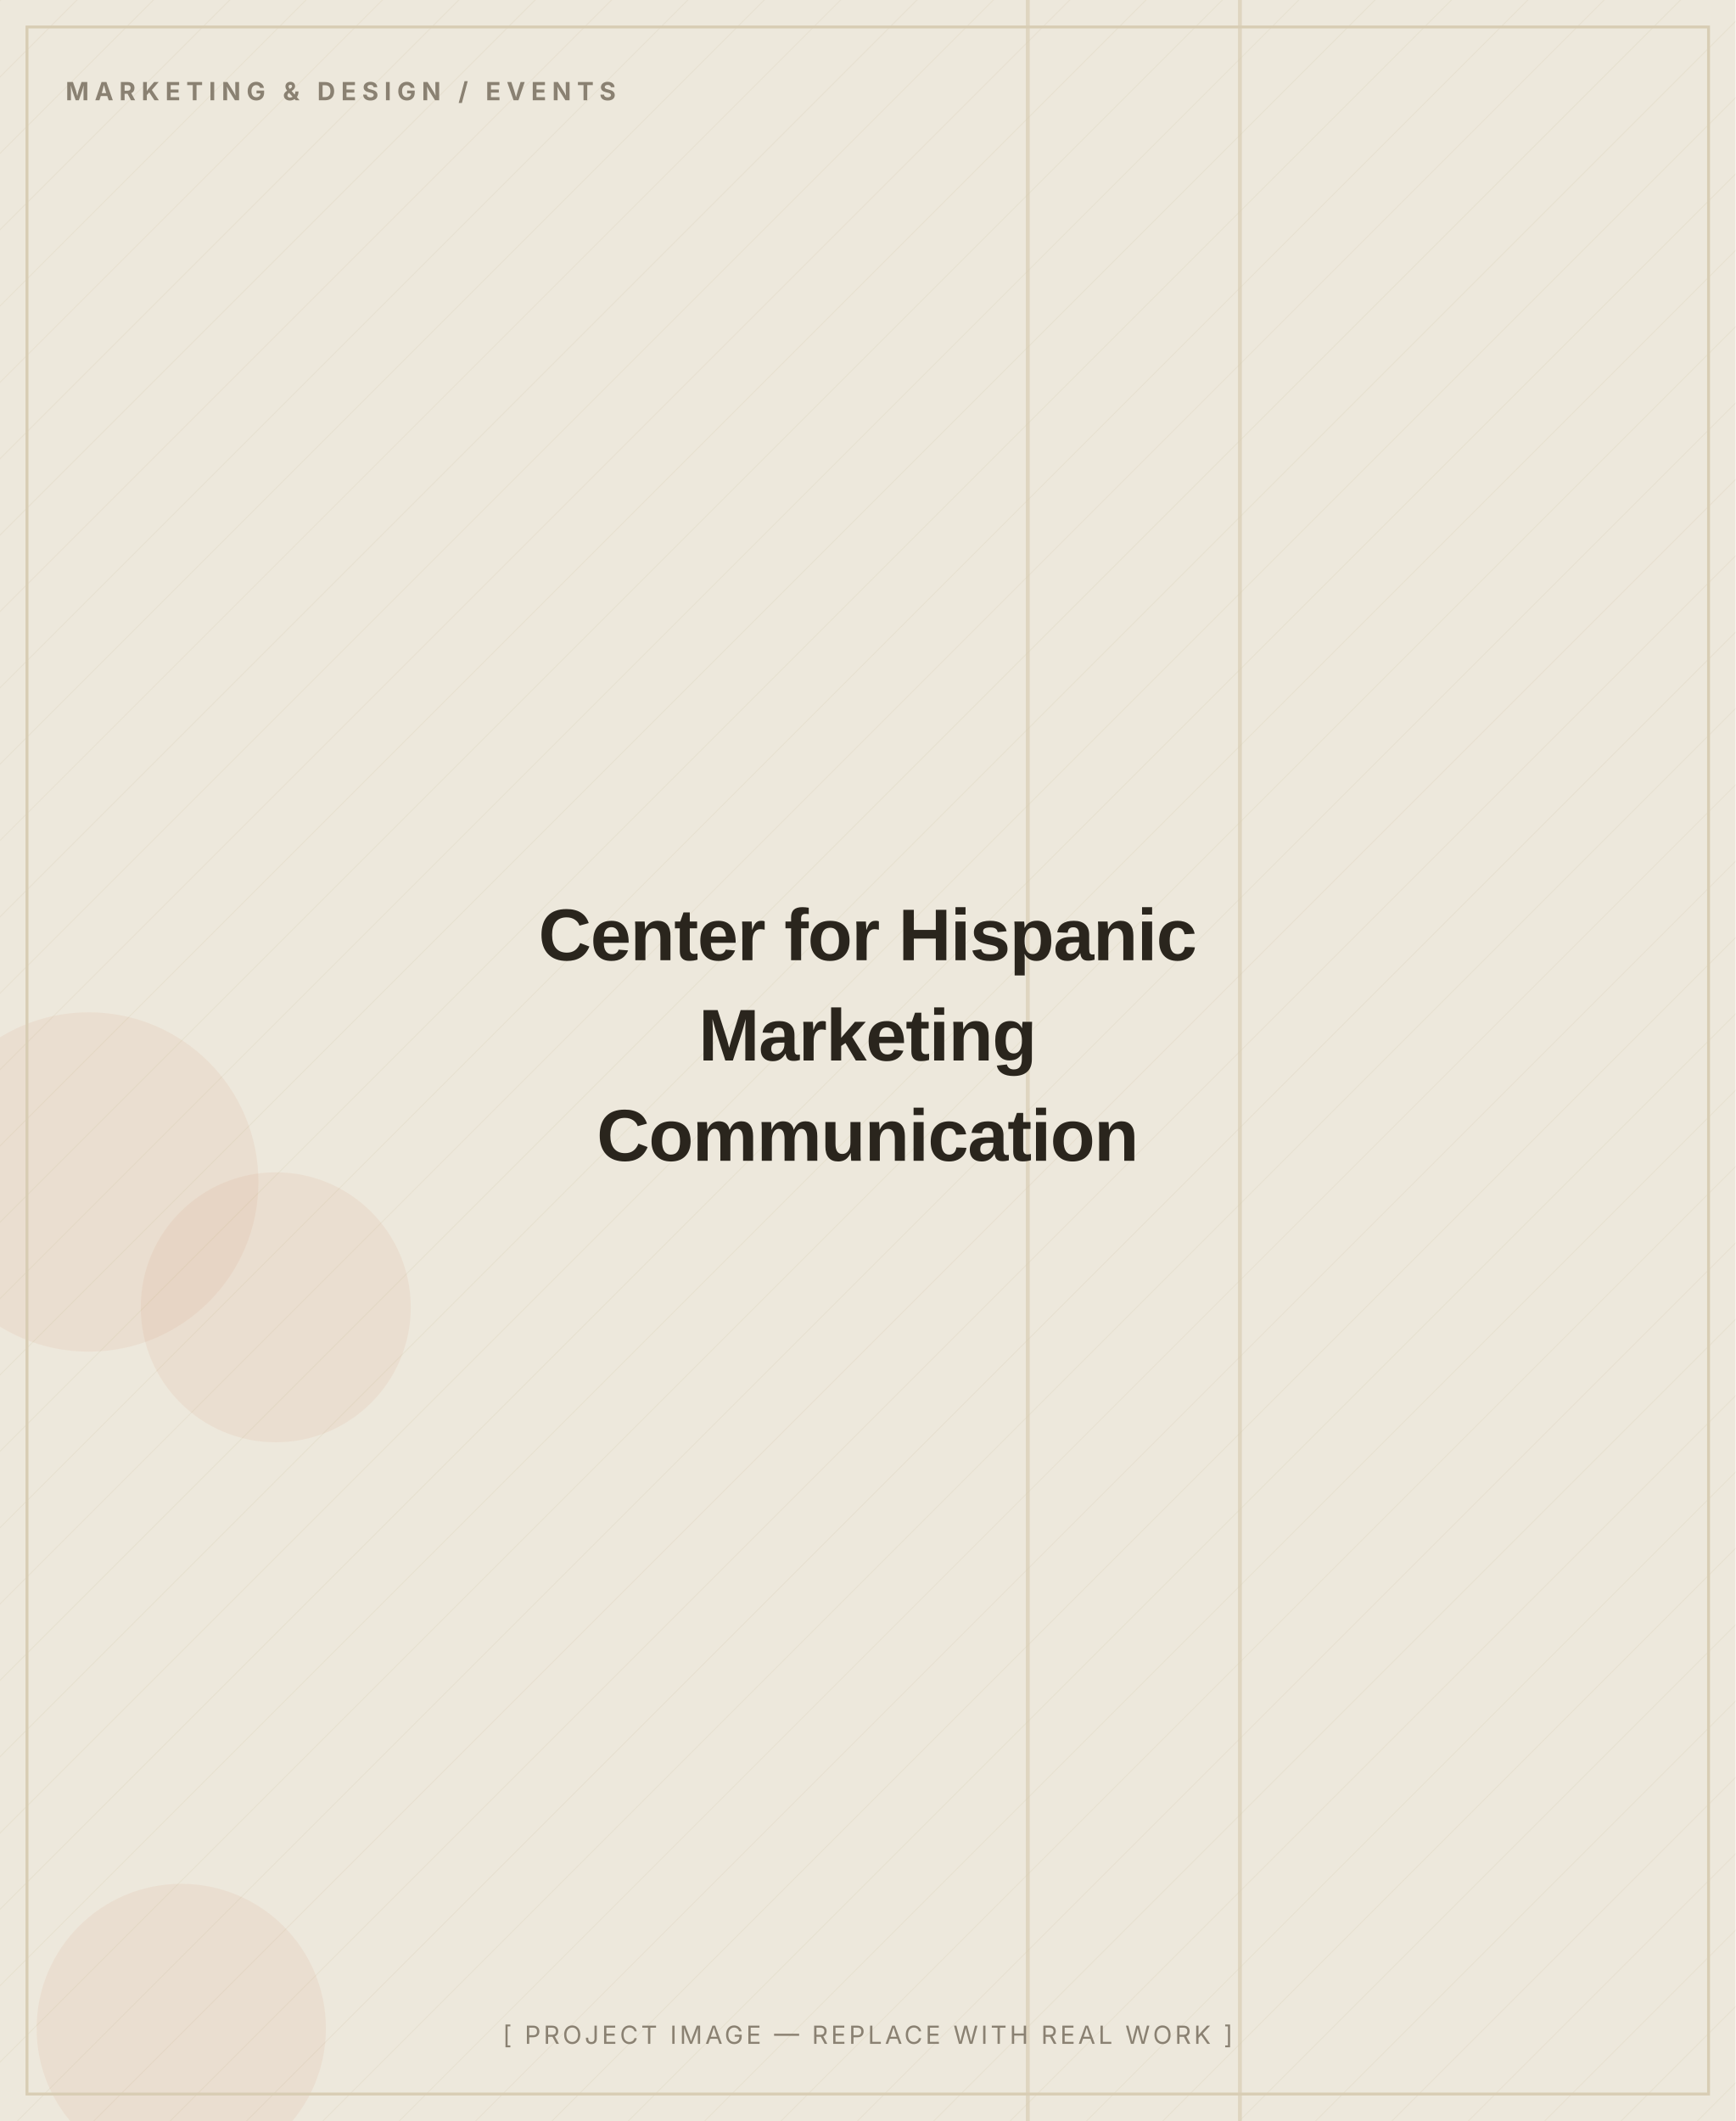
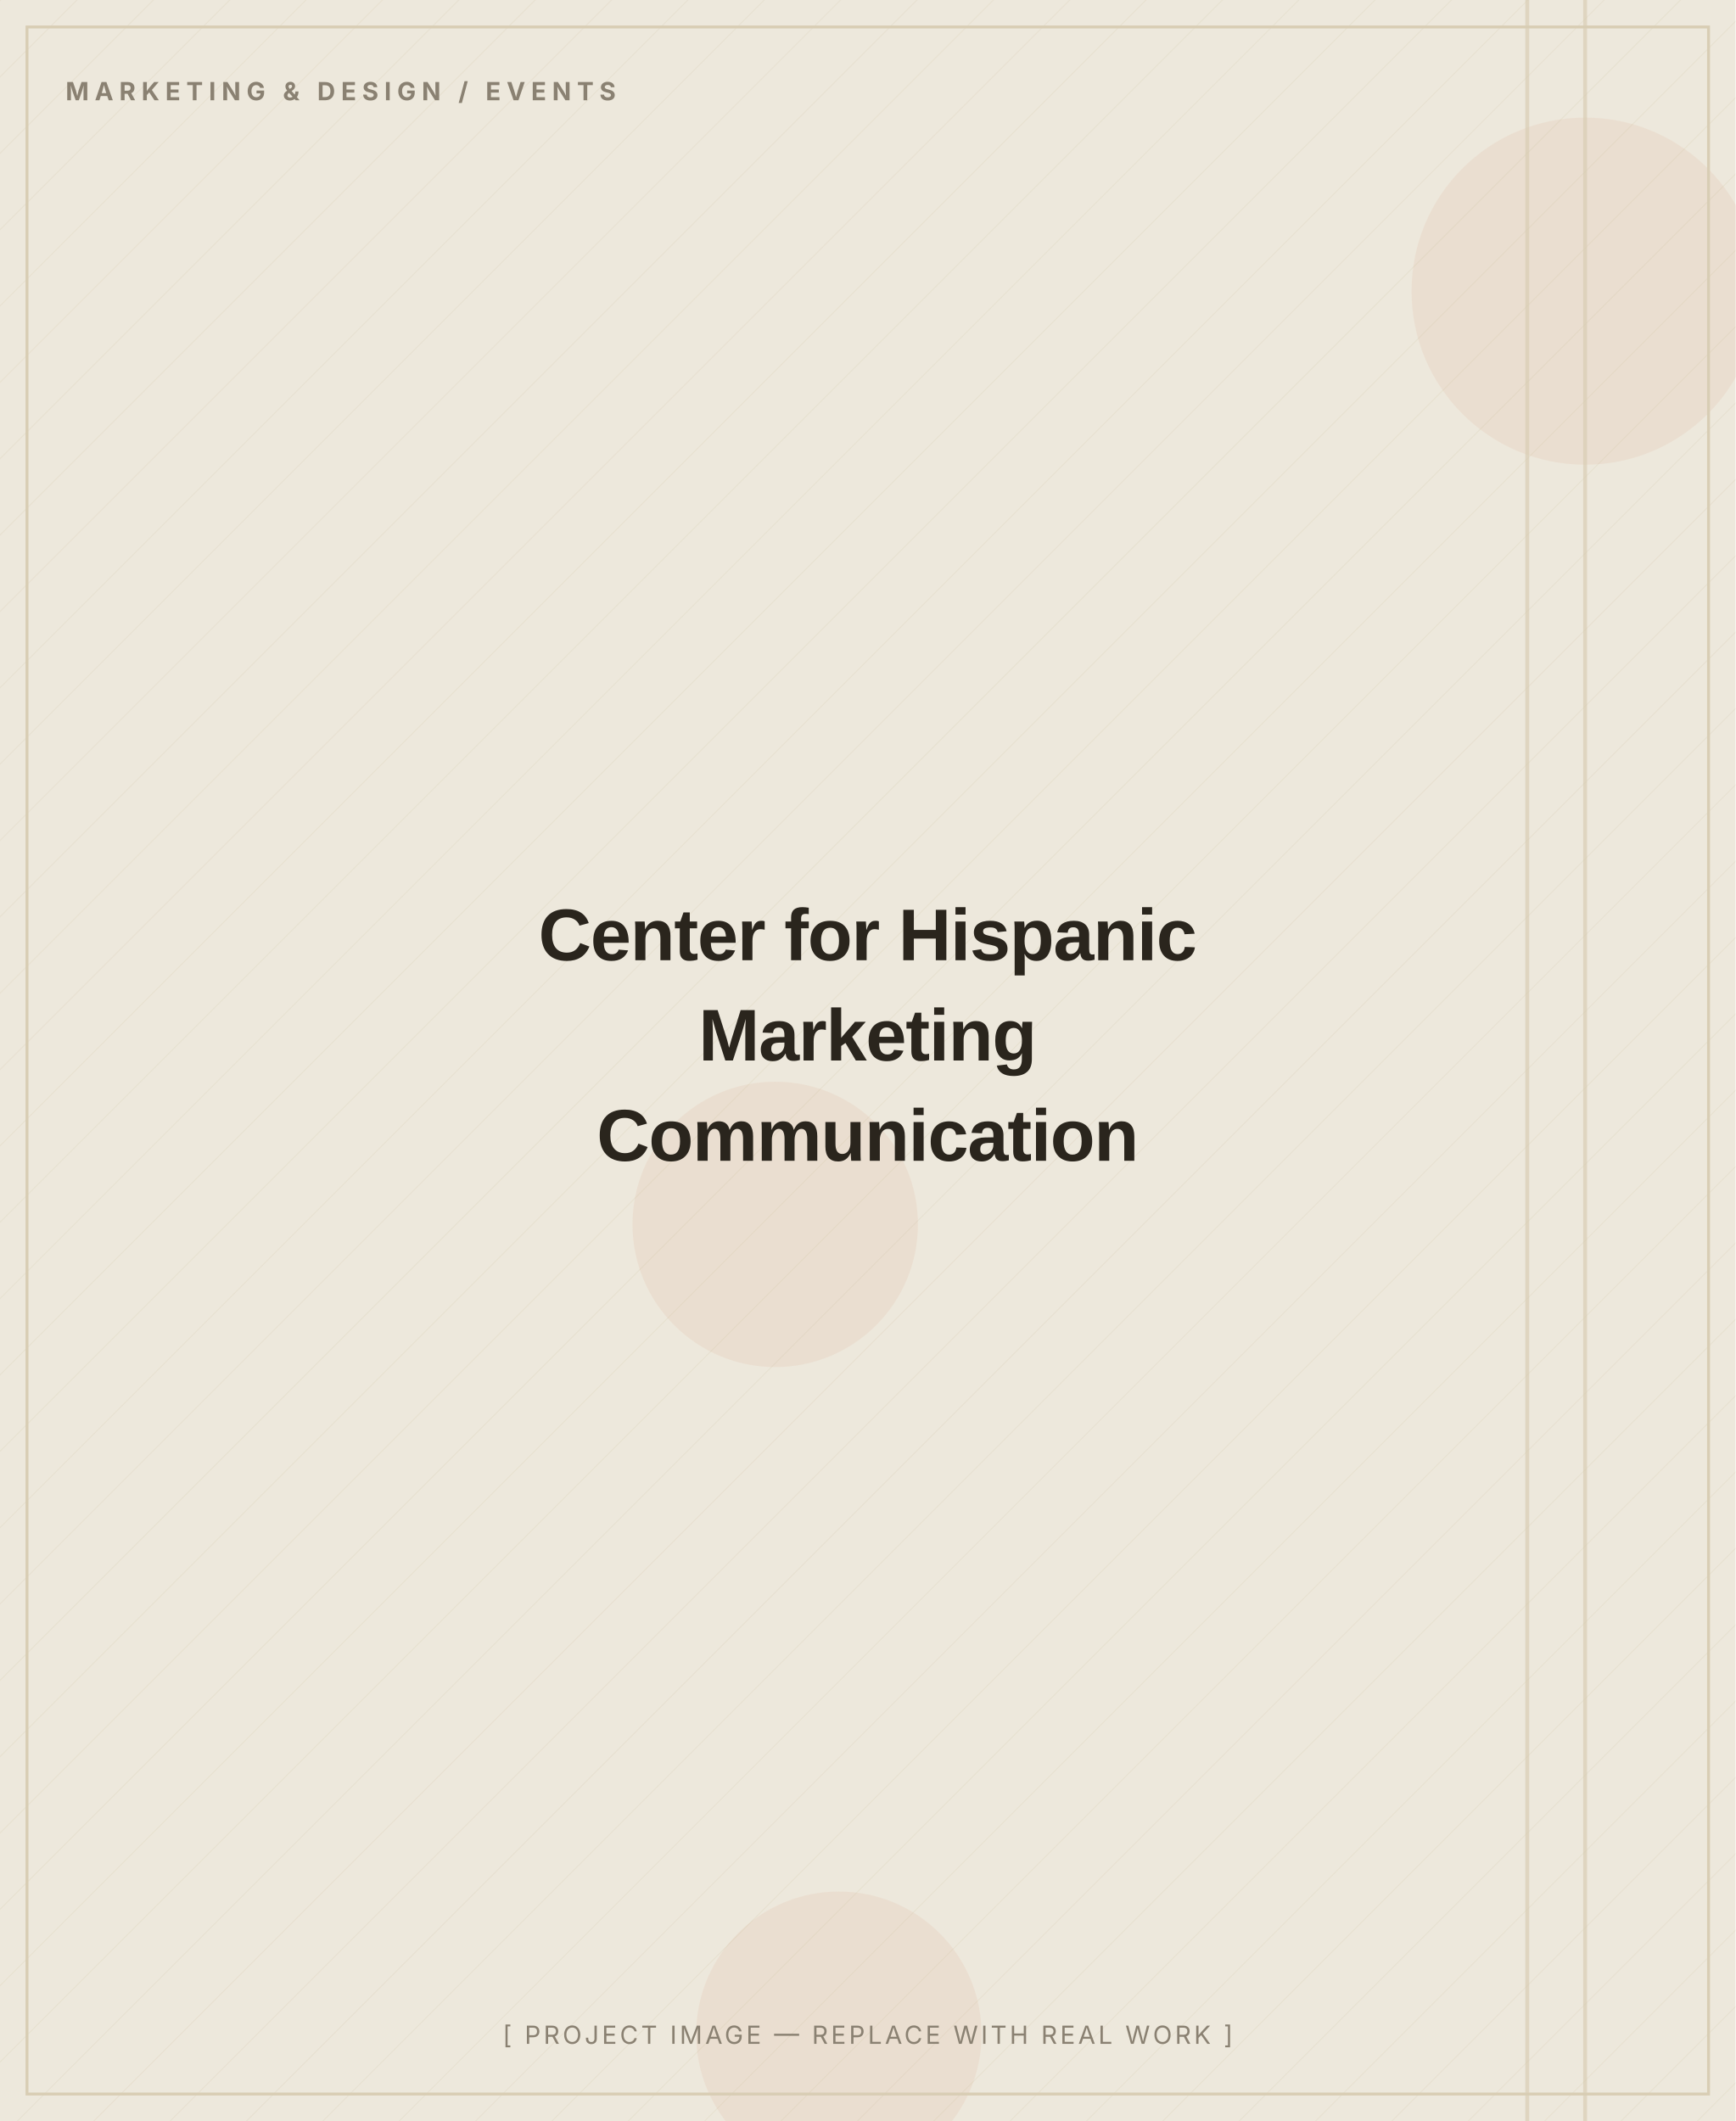
<svg xmlns="http://www.w3.org/2000/svg" width="900" height="1100" viewBox="0 0 900 1100" role="img" aria-label="Center for Hispanic Marketing Communication — placeholder image">
  <defs>
    <pattern id="d" width="28" height="28" patternUnits="userSpaceOnUse" patternTransform="rotate(45)">
      <line x1="0" y1="0" x2="0" y2="28" stroke="#D8CDB4" stroke-width="1" opacity="0.5" />
    </pattern>
  </defs>
  <rect width="900" height="1100" fill="#EDE8DC" />
  <rect width="900" height="1100" fill="url(#d)" opacity="0.55" />
-   <circle cx="143" cy="678" r="70" fill="#C2410C" opacity="0.06" />
-   <circle cx="46" cy="613" r="88" fill="#C2410C" opacity="0.06" />
-   <circle cx="94" cy="1052" r="75" fill="#C2410C" opacity="0.06" />
-   <rect x="642" y="0" width="2" height="1100" fill="#D8CDB4" opacity="0.7" />
-   <rect x="532" y="0" width="2" height="1100" fill="#D8CDB4" opacity="0.7" />
+   <circle cx="822" cy="151" r="90" fill="#C2410C" opacity="0.06" />
+   <circle cx="435" cy="1055" r="74" fill="#C2410C" opacity="0.06" />
+   <circle cx="402" cy="635" r="74" fill="#C2410C" opacity="0.06" />
+   <rect x="821" y="0" width="2" height="1100" fill="#D8CDB4" opacity="0.7" />
+   <rect x="791" y="0" width="2" height="1100" fill="#D8CDB4" opacity="0.7" />
  <rect x="14" y="14" width="872" height="1072" fill="none" stroke="#D8CDB4" stroke-width="1.5" />
  <text x="34" y="52" font-family="Inter, Arial, sans-serif" font-weight="700" font-size="13" letter-spacing="3" fill="#8A8172">MARKETING &amp; DESIGN / EVENTS</text>
  <text x="450.0" y="498.0" text-anchor="middle" font-family="Archivo, Arial, sans-serif" font-weight="800" font-size="38" letter-spacing="-0.5" fill="#2A251D">Center for Hispanic</text>
  <text x="450.0" y="550.0" text-anchor="middle" font-family="Archivo, Arial, sans-serif" font-weight="800" font-size="38" letter-spacing="-0.5" fill="#2A251D">Marketing</text>
  <text x="450.0" y="602.0" text-anchor="middle" font-family="Archivo, Arial, sans-serif" font-weight="800" font-size="38" letter-spacing="-0.5" fill="#2A251D">Communication</text>
  <text x="450.0" y="1060" text-anchor="middle" font-family="Inter, Arial, sans-serif" font-size="13" letter-spacing="1.5" fill="#8A8172">[ PROJECT IMAGE — REPLACE WITH REAL WORK ]</text>
</svg>
